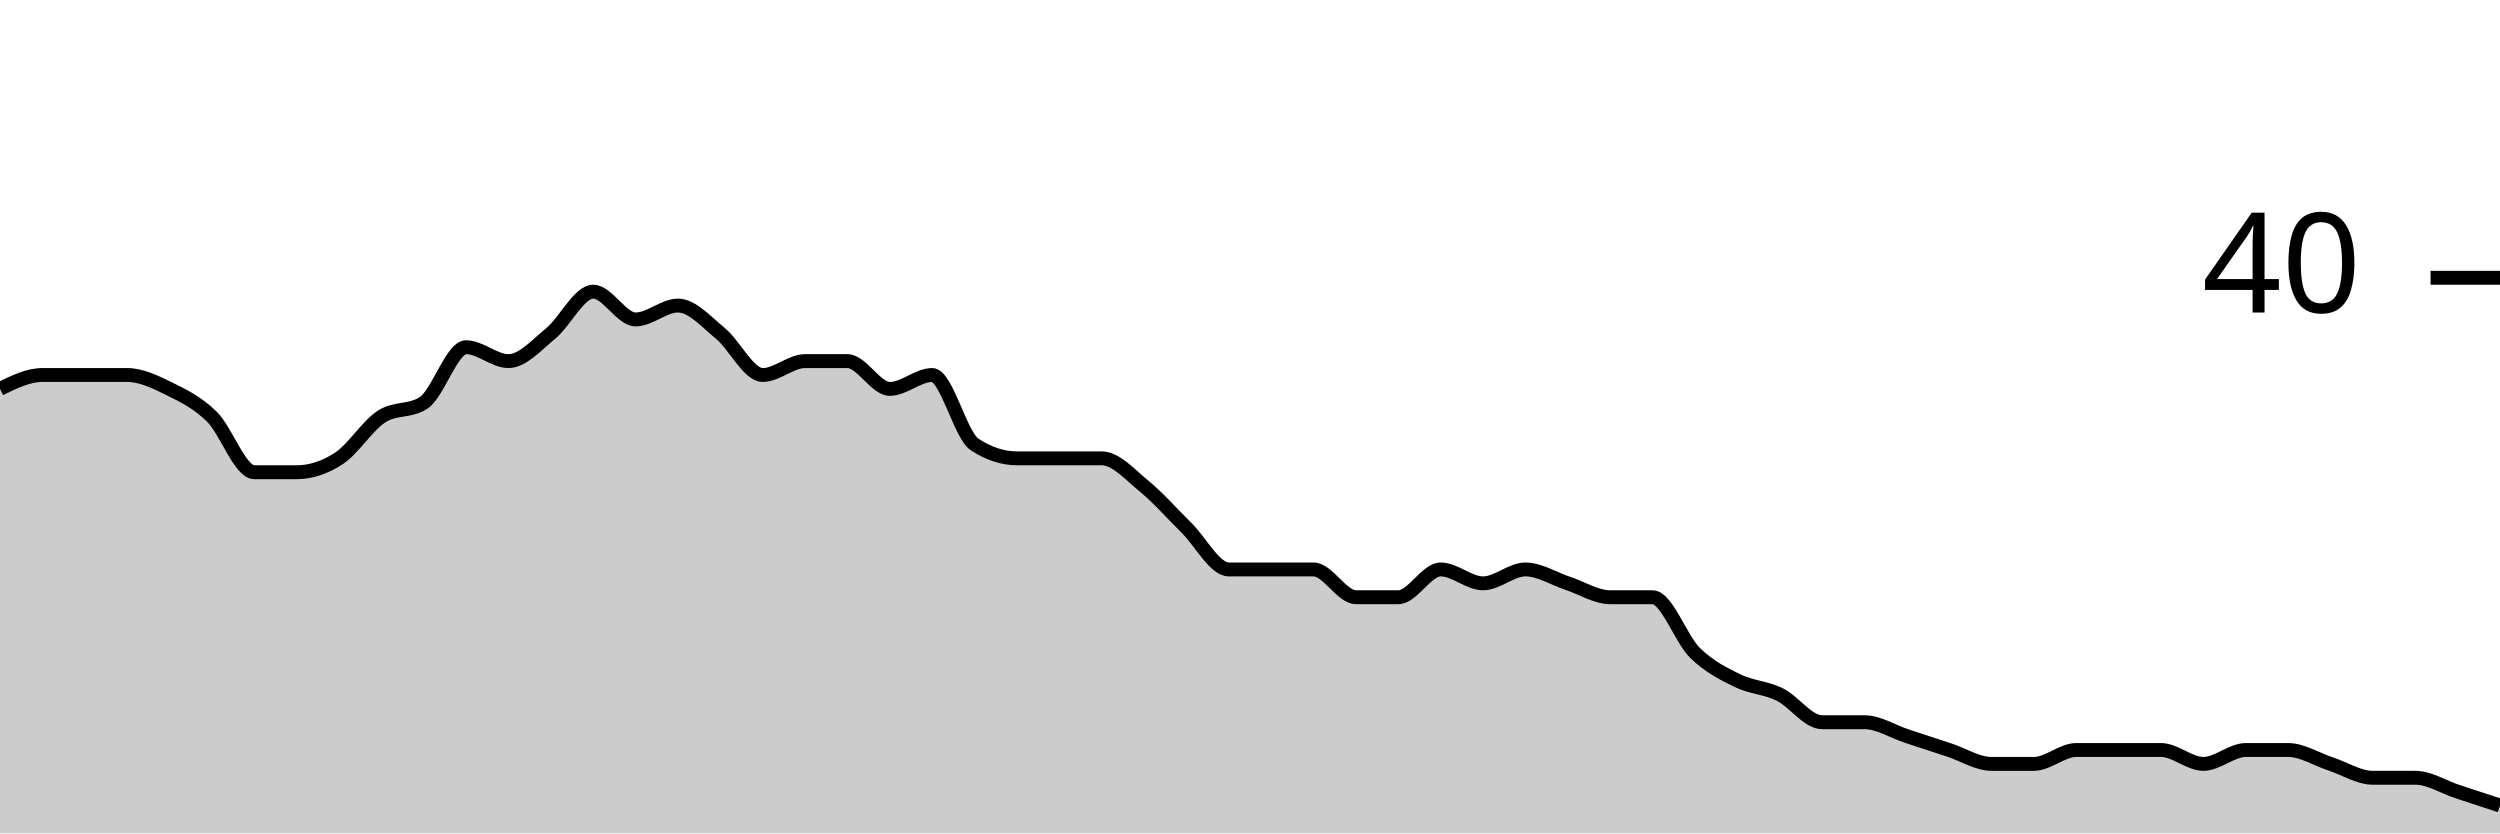
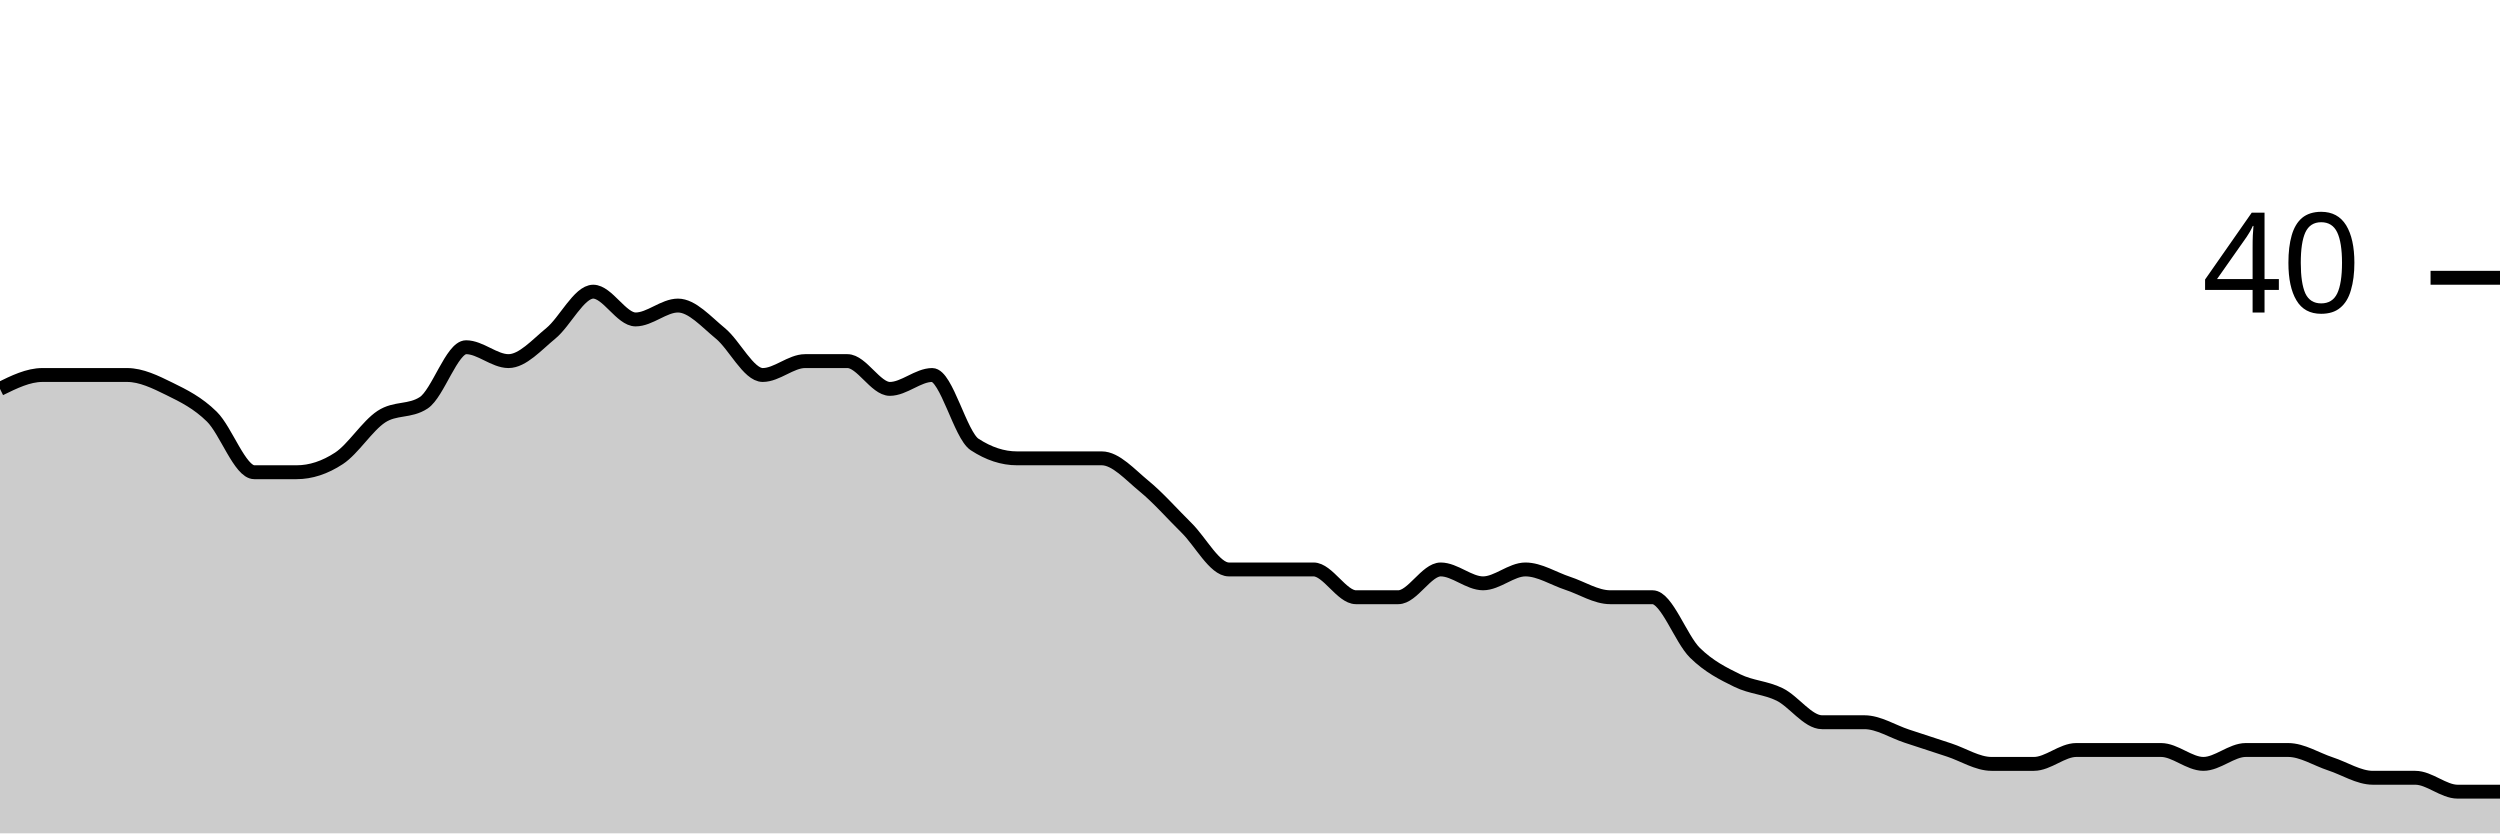
<svg xmlns="http://www.w3.org/2000/svg" viewBox="0 0 180 60">
  <g transform="translate(0,20)">
-     <path class="area" fill="rgba(0, 0, 0, 0.2)" d="M0,8C1.017,7.5,2.034,7,3.051,7C4.068,7,5.085,7,6.102,7C7.119,7,8.136,7,9.153,7C10.169,7,11.186,7.5,12.203,8C13.22,8.5,14.237,9,15.254,10C16.271,11,17.288,14,18.305,14C19.322,14,20.339,14,21.356,14C22.373,14,23.39,13.667,24.407,13C25.424,12.333,26.441,10.667,27.458,10C28.475,9.333,29.492,9.667,30.508,9C31.525,8.333,32.542,5,33.559,5C34.576,5,35.593,6,36.61,6C37.627,6,38.644,4.833,39.661,4C40.678,3.167,41.695,1,42.712,1C43.729,1,44.746,3,45.763,3C46.78,3,47.797,2,48.814,2C49.831,2,50.847,3.167,51.864,4C52.881,4.833,53.898,7,54.915,7C55.932,7,56.949,6,57.966,6C58.983,6,60,6,61.017,6C62.034,6,63.051,8,64.068,8C65.085,8,66.102,7,67.119,7C68.136,7,69.153,11.333,70.169,12C71.186,12.667,72.203,13,73.22,13C74.237,13,75.254,13,76.271,13C77.288,13,78.305,13,79.322,13C80.339,13,81.356,14.167,82.373,15C83.39,15.833,84.407,17,85.424,18C86.441,19,87.458,21,88.475,21C89.492,21,90.508,21,91.525,21C92.542,21,93.559,21,94.576,21C95.593,21,96.61,23,97.627,23C98.644,23,99.661,23,100.678,23C101.695,23,102.712,21,103.729,21C104.746,21,105.763,22,106.78,22C107.797,22,108.814,21,109.831,21C110.847,21,111.864,21.667,112.881,22C113.898,22.333,114.915,23,115.932,23C116.949,23,117.966,23,118.983,23C120,23,121.017,26,122.034,27C123.051,28,124.068,28.5,125.085,29C126.102,29.5,127.119,29.5,128.136,30C129.153,30.5,130.169,32,131.186,32C132.203,32,133.22,32,134.237,32C135.254,32,136.271,32.667,137.288,33C138.305,33.333,139.322,33.667,140.339,34C141.356,34.333,142.373,35,143.39,35C144.407,35,145.424,35,146.441,35C147.458,35,148.475,34,149.492,34C150.508,34,151.525,34,152.542,34C153.559,34,154.576,34,155.593,34C156.61,34,157.627,35,158.644,35C159.661,35,160.678,34,161.695,34C162.712,34,163.729,34,164.746,34C165.763,34,166.78,34.667,167.797,35C168.814,35.333,169.831,36,170.847,36C171.864,36,172.881,36,173.898,36C174.915,36,175.932,36.667,176.949,37C177.966,37.333,178.983,37.667,180,38L180,40C178.983,40,177.966,40,176.949,40C175.932,40,174.915,40,173.898,40C172.881,40,171.864,40,170.847,40C169.831,40,168.814,40,167.797,40C166.78,40,165.763,40,164.746,40C163.729,40,162.712,40,161.695,40C160.678,40,159.661,40,158.644,40C157.627,40,156.61,40,155.593,40C154.576,40,153.559,40,152.542,40C151.525,40,150.508,40,149.492,40C148.475,40,147.458,40,146.441,40C145.424,40,144.407,40,143.39,40C142.373,40,141.356,40,140.339,40C139.322,40,138.305,40,137.288,40C136.271,40,135.254,40,134.237,40C133.22,40,132.203,40,131.186,40C130.169,40,129.153,40,128.136,40C127.119,40,126.102,40,125.085,40C124.068,40,123.051,40,122.034,40C121.017,40,120,40,118.983,40C117.966,40,116.949,40,115.932,40C114.915,40,113.898,40,112.881,40C111.864,40,110.847,40,109.831,40C108.814,40,107.797,40,106.78,40C105.763,40,104.746,40,103.729,40C102.712,40,101.695,40,100.678,40C99.661,40,98.644,40,97.627,40C96.61,40,95.593,40,94.576,40C93.559,40,92.542,40,91.525,40C90.508,40,89.492,40,88.475,40C87.458,40,86.441,40,85.424,40C84.407,40,83.39,40,82.373,40C81.356,40,80.339,40,79.322,40C78.305,40,77.288,40,76.271,40C75.254,40,74.237,40,73.22,40C72.203,40,71.186,40,70.169,40C69.153,40,68.136,40,67.119,40C66.102,40,65.085,40,64.068,40C63.051,40,62.034,40,61.017,40C60,40,58.983,40,57.966,40C56.949,40,55.932,40,54.915,40C53.898,40,52.881,40,51.864,40C50.847,40,49.831,40,48.814,40C47.797,40,46.78,40,45.763,40C44.746,40,43.729,40,42.712,40C41.695,40,40.678,40,39.661,40C38.644,40,37.627,40,36.61,40C35.593,40,34.576,40,33.559,40C32.542,40,31.525,40,30.508,40C29.492,40,28.475,40,27.458,40C26.441,40,25.424,40,24.407,40C23.39,40,22.373,40,21.356,40C20.339,40,19.322,40,18.305,40C17.288,40,16.271,40,15.254,40C14.237,40,13.22,40,12.203,40C11.186,40,10.169,40,9.153,40C8.136,40,7.119,40,6.102,40C5.085,40,4.068,40,3.051,40C2.034,40,1.017,40,0,40Z" />
-     <path class="line" stroke="black" fill="none" d="M0,8C1.017,7.5,2.034,7,3.051,7C4.068,7,5.085,7,6.102,7C7.119,7,8.136,7,9.153,7C10.169,7,11.186,7.5,12.203,8C13.22,8.5,14.237,9,15.254,10C16.271,11,17.288,14,18.305,14C19.322,14,20.339,14,21.356,14C22.373,14,23.39,13.667,24.407,13C25.424,12.333,26.441,10.667,27.458,10C28.475,9.333,29.492,9.667,30.508,9C31.525,8.333,32.542,5,33.559,5C34.576,5,35.593,6,36.61,6C37.627,6,38.644,4.833,39.661,4C40.678,3.167,41.695,1,42.712,1C43.729,1,44.746,3,45.763,3C46.78,3,47.797,2,48.814,2C49.831,2,50.847,3.167,51.864,4C52.881,4.833,53.898,7,54.915,7C55.932,7,56.949,6,57.966,6C58.983,6,60,6,61.017,6C62.034,6,63.051,8,64.068,8C65.085,8,66.102,7,67.119,7C68.136,7,69.153,11.333,70.169,12C71.186,12.667,72.203,13,73.22,13C74.237,13,75.254,13,76.271,13C77.288,13,78.305,13,79.322,13C80.339,13,81.356,14.167,82.373,15C83.39,15.833,84.407,17,85.424,18C86.441,19,87.458,21,88.475,21C89.492,21,90.508,21,91.525,21C92.542,21,93.559,21,94.576,21C95.593,21,96.61,23,97.627,23C98.644,23,99.661,23,100.678,23C101.695,23,102.712,21,103.729,21C104.746,21,105.763,22,106.78,22C107.797,22,108.814,21,109.831,21C110.847,21,111.864,21.667,112.881,22C113.898,22.333,114.915,23,115.932,23C116.949,23,117.966,23,118.983,23C120,23,121.017,26,122.034,27C123.051,28,124.068,28.5,125.085,29C126.102,29.5,127.119,29.5,128.136,30C129.153,30.5,130.169,32,131.186,32C132.203,32,133.22,32,134.237,32C135.254,32,136.271,32.667,137.288,33C138.305,33.333,139.322,33.667,140.339,34C141.356,34.333,142.373,35,143.39,35C144.407,35,145.424,35,146.441,35C147.458,35,148.475,34,149.492,34C150.508,34,151.525,34,152.542,34C153.559,34,154.576,34,155.593,34C156.61,34,157.627,35,158.644,35C159.661,35,160.678,34,161.695,34C162.712,34,163.729,34,164.746,34C165.763,34,166.78,34.667,167.797,35C168.814,35.333,169.831,36,170.847,36C171.864,36,172.881,36,173.898,36C174.915,36,175.932,36.667,176.949,37C177.966,37.333,178.983,37.667,180,38" />
+     <path class="area" fill="rgba(0, 0, 0, 0.2)" d="M0,8C1.017,7.5,2.034,7,3.051,7C4.068,7,5.085,7,6.102,7C7.119,7,8.136,7,9.153,7C10.169,7,11.186,7.5,12.203,8C13.22,8.5,14.237,9,15.254,10C16.271,11,17.288,14,18.305,14C19.322,14,20.339,14,21.356,14C22.373,14,23.39,13.667,24.407,13C25.424,12.333,26.441,10.667,27.458,10C28.475,9.333,29.492,9.667,30.508,9C31.525,8.333,32.542,5,33.559,5C34.576,5,35.593,6,36.61,6C37.627,6,38.644,4.833,39.661,4C40.678,3.167,41.695,1,42.712,1C43.729,1,44.746,3,45.763,3C46.78,3,47.797,2,48.814,2C49.831,2,50.847,3.167,51.864,4C52.881,4.833,53.898,7,54.915,7C55.932,7,56.949,6,57.966,6C58.983,6,60,6,61.017,6C62.034,6,63.051,8,64.068,8C65.085,8,66.102,7,67.119,7C68.136,7,69.153,11.333,70.169,12C71.186,12.667,72.203,13,73.22,13C74.237,13,75.254,13,76.271,13C77.288,13,78.305,13,79.322,13C80.339,13,81.356,14.167,82.373,15C83.39,15.833,84.407,17,85.424,18C86.441,19,87.458,21,88.475,21C89.492,21,90.508,21,91.525,21C92.542,21,93.559,21,94.576,21C95.593,21,96.61,23,97.627,23C98.644,23,99.661,23,100.678,23C101.695,23,102.712,21,103.729,21C104.746,21,105.763,22,106.78,22C107.797,22,108.814,21,109.831,21C110.847,21,111.864,21.667,112.881,22C113.898,22.333,114.915,23,115.932,23C116.949,23,117.966,23,118.983,23C120,23,121.017,26,122.034,27C123.051,28,124.068,28.5,125.085,29C126.102,29.5,127.119,29.5,128.136,30C129.153,30.5,130.169,32,131.186,32C132.203,32,133.22,32,134.237,32C135.254,32,136.271,32.667,137.288,33C138.305,33.333,139.322,33.667,140.339,34C141.356,34.333,142.373,35,143.39,35C144.407,35,145.424,35,146.441,35C147.458,35,148.475,34,149.492,34C150.508,34,151.525,34,152.542,34C153.559,34,154.576,34,155.593,34C156.61,34,157.627,35,158.644,35C159.661,35,160.678,34,161.695,34C162.712,34,163.729,34,164.746,34C165.763,34,166.78,34.667,167.797,35C168.814,35.333,169.831,36,170.847,36C171.864,36,172.881,36,173.898,36C174.915,36,175.932,37,176.949,37C177.966,37,178.983,37,180,37L180,40C178.983,40,177.966,40,176.949,40C175.932,40,174.915,40,173.898,40C172.881,40,171.864,40,170.847,40C169.831,40,168.814,40,167.797,40C166.78,40,165.763,40,164.746,40C163.729,40,162.712,40,161.695,40C160.678,40,159.661,40,158.644,40C157.627,40,156.61,40,155.593,40C154.576,40,153.559,40,152.542,40C151.525,40,150.508,40,149.492,40C148.475,40,147.458,40,146.441,40C145.424,40,144.407,40,143.39,40C142.373,40,141.356,40,140.339,40C139.322,40,138.305,40,137.288,40C136.271,40,135.254,40,134.237,40C133.22,40,132.203,40,131.186,40C130.169,40,129.153,40,128.136,40C127.119,40,126.102,40,125.085,40C124.068,40,123.051,40,122.034,40C121.017,40,120,40,118.983,40C117.966,40,116.949,40,115.932,40C114.915,40,113.898,40,112.881,40C111.864,40,110.847,40,109.831,40C108.814,40,107.797,40,106.78,40C105.763,40,104.746,40,103.729,40C102.712,40,101.695,40,100.678,40C99.661,40,98.644,40,97.627,40C96.61,40,95.593,40,94.576,40C93.559,40,92.542,40,91.525,40C90.508,40,89.492,40,88.475,40C87.458,40,86.441,40,85.424,40C84.407,40,83.39,40,82.373,40C81.356,40,80.339,40,79.322,40C78.305,40,77.288,40,76.271,40C75.254,40,74.237,40,73.22,40C72.203,40,71.186,40,70.169,40C69.153,40,68.136,40,67.119,40C66.102,40,65.085,40,64.068,40C63.051,40,62.034,40,61.017,40C60,40,58.983,40,57.966,40C56.949,40,55.932,40,54.915,40C53.898,40,52.881,40,51.864,40C50.847,40,49.831,40,48.814,40C47.797,40,46.78,40,45.763,40C44.746,40,43.729,40,42.712,40C41.695,40,40.678,40,39.661,40C38.644,40,37.627,40,36.61,40C35.593,40,34.576,40,33.559,40C32.542,40,31.525,40,30.508,40C29.492,40,28.475,40,27.458,40C26.441,40,25.424,40,24.407,40C23.39,40,22.373,40,21.356,40C20.339,40,19.322,40,18.305,40C17.288,40,16.271,40,15.254,40C14.237,40,13.22,40,12.203,40C11.186,40,10.169,40,9.153,40C8.136,40,7.119,40,6.102,40C5.085,40,4.068,40,3.051,40C2.034,40,1.017,40,0,40Z" />
+     <path class="line" stroke="black" fill="none" d="M0,8C1.017,7.5,2.034,7,3.051,7C4.068,7,5.085,7,6.102,7C7.119,7,8.136,7,9.153,7C10.169,7,11.186,7.5,12.203,8C13.22,8.5,14.237,9,15.254,10C16.271,11,17.288,14,18.305,14C19.322,14,20.339,14,21.356,14C22.373,14,23.39,13.667,24.407,13C25.424,12.333,26.441,10.667,27.458,10C28.475,9.333,29.492,9.667,30.508,9C31.525,8.333,32.542,5,33.559,5C34.576,5,35.593,6,36.61,6C37.627,6,38.644,4.833,39.661,4C40.678,3.167,41.695,1,42.712,1C43.729,1,44.746,3,45.763,3C46.78,3,47.797,2,48.814,2C49.831,2,50.847,3.167,51.864,4C52.881,4.833,53.898,7,54.915,7C55.932,7,56.949,6,57.966,6C58.983,6,60,6,61.017,6C62.034,6,63.051,8,64.068,8C65.085,8,66.102,7,67.119,7C68.136,7,69.153,11.333,70.169,12C71.186,12.667,72.203,13,73.22,13C74.237,13,75.254,13,76.271,13C77.288,13,78.305,13,79.322,13C80.339,13,81.356,14.167,82.373,15C83.39,15.833,84.407,17,85.424,18C86.441,19,87.458,21,88.475,21C89.492,21,90.508,21,91.525,21C92.542,21,93.559,21,94.576,21C95.593,21,96.61,23,97.627,23C98.644,23,99.661,23,100.678,23C101.695,23,102.712,21,103.729,21C104.746,21,105.763,22,106.78,22C107.797,22,108.814,21,109.831,21C110.847,21,111.864,21.667,112.881,22C113.898,22.333,114.915,23,115.932,23C116.949,23,117.966,23,118.983,23C120,23,121.017,26,122.034,27C123.051,28,124.068,28.5,125.085,29C126.102,29.5,127.119,29.5,128.136,30C129.153,30.5,130.169,32,131.186,32C132.203,32,133.22,32,134.237,32C135.254,32,136.271,32.667,137.288,33C138.305,33.333,139.322,33.667,140.339,34C141.356,34.333,142.373,35,143.39,35C144.407,35,145.424,35,146.441,35C147.458,35,148.475,34,149.492,34C150.508,34,151.525,34,152.542,34C153.559,34,154.576,34,155.593,34C156.61,34,157.627,35,158.644,35C159.661,35,160.678,34,161.695,34C162.712,34,163.729,34,164.746,34C165.763,34,166.78,34.667,167.797,35C168.814,35.333,169.831,36,170.847,36C171.864,36,172.881,36,173.898,36C174.915,36,175.932,37,176.949,37C177.966,37,178.983,37,180,37" />
    <path class="axis-ceiling" stroke-width="1" stroke="black" fill="none" d="M175,0L180,0" />
    <text class="axis-ceiling-label" font-family="sans-serif" text-anchor="end" font-size="10px" x="170" y="2.5">40</text>
  </g>
</svg>
